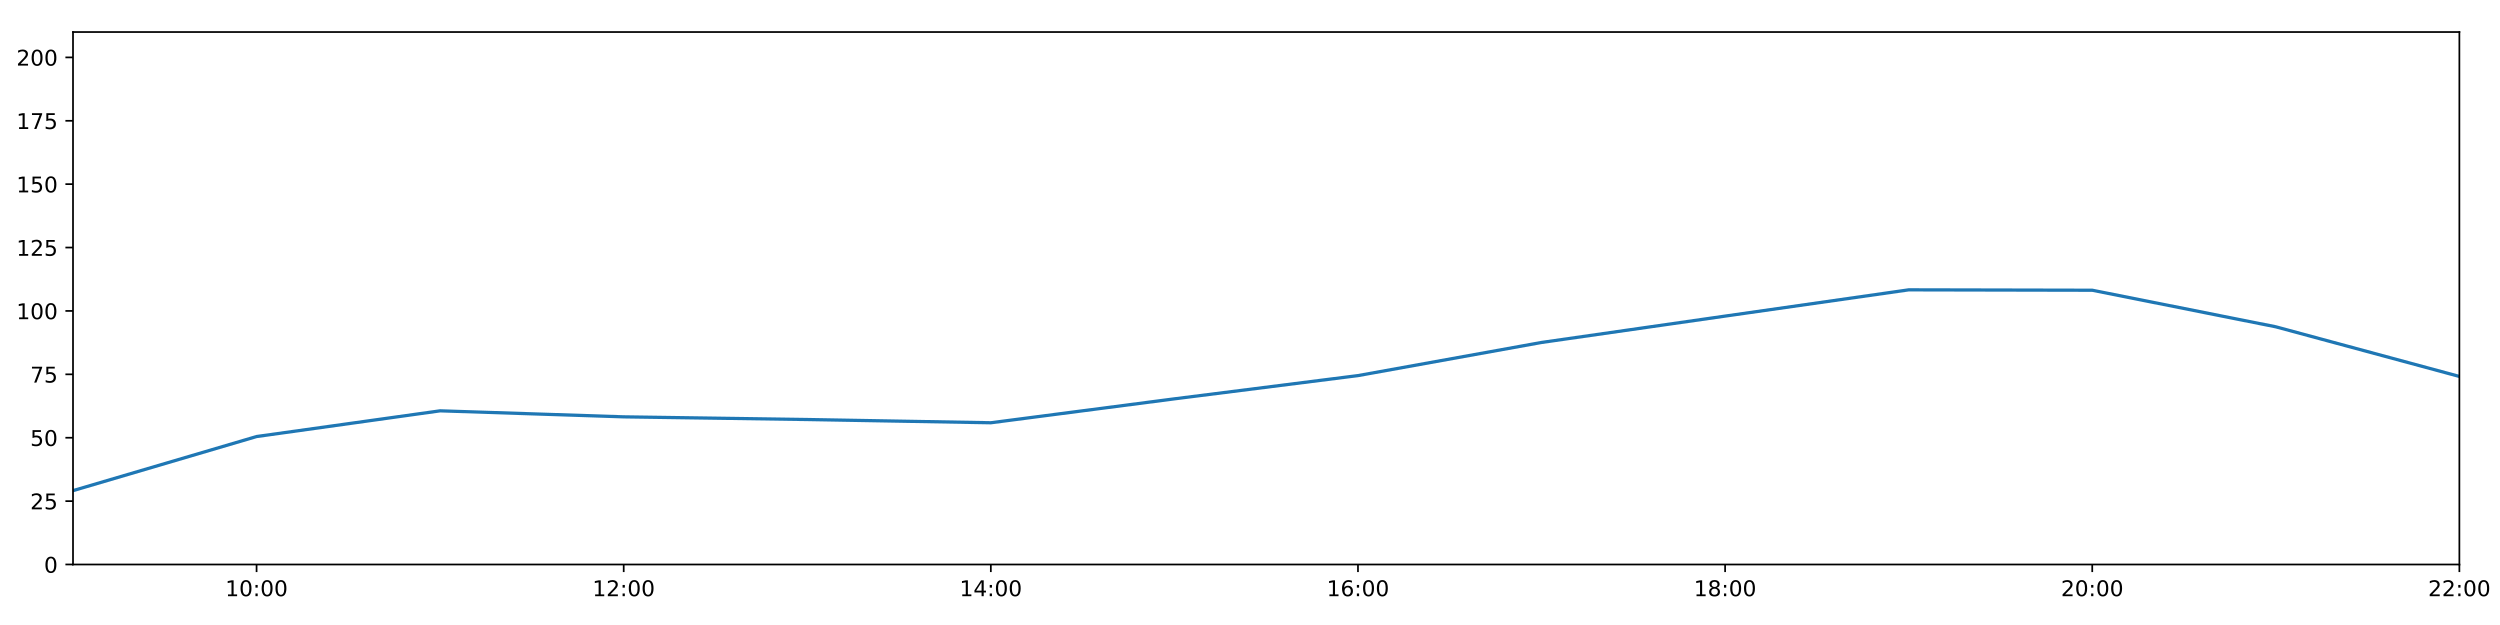
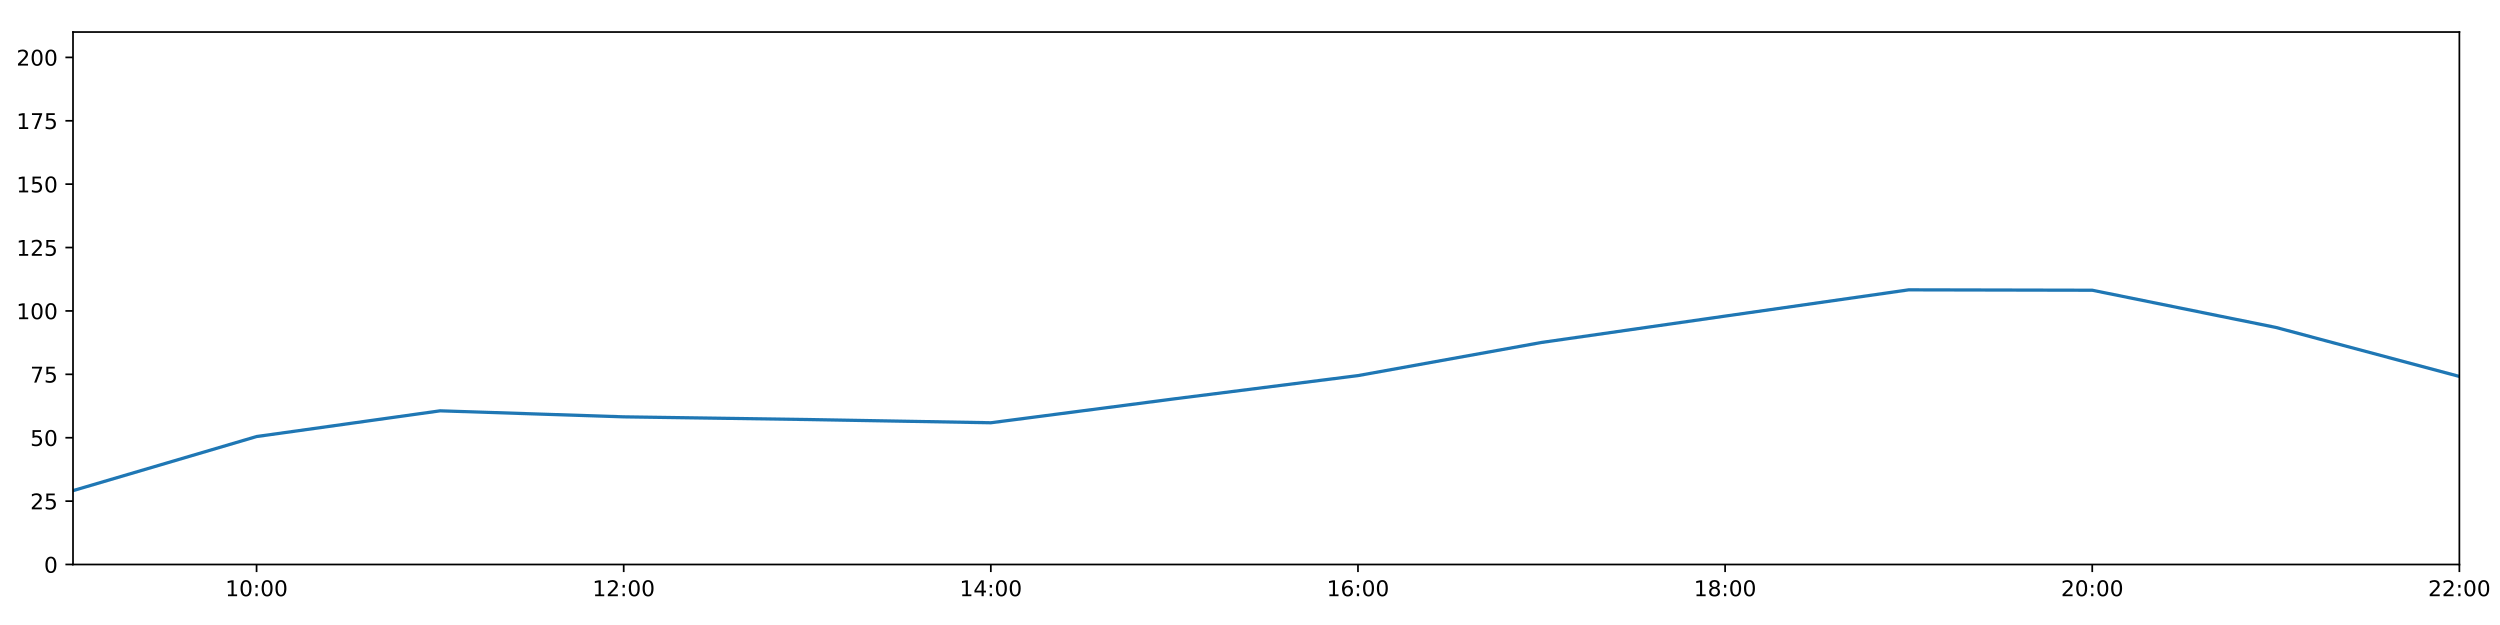
<svg xmlns="http://www.w3.org/2000/svg" xmlns:xlink="http://www.w3.org/1999/xlink" height="288pt" version="1.1" viewBox="0 0 1152 288" width="1152pt">
  <defs>
    <style type="text/css">
*{stroke-linecap:butt;stroke-linejoin:round;}
  </style>
  </defs>
  <g id="figure_1">
    <g id="patch_1">
      <path d="M 0 288  L 1152 288  L 1152 0  L 0 0  z " style="fill:#ffffff;" />
    </g>
    <g id="axes_1">
      <g id="patch_2">
        <path d="M 33.64 260.12  L 1133.28 260.12  L 1133.28 14.76  L 33.64 14.76  z " style="fill:#ffffff;" />
      </g>
      <g id="matplotlib.axis_1">
        <g id="xtick_1">
          <g id="line2d_1">
            <defs>
-               <path d="M 0 0  L 0 3.5  " id="me599a981dd" style="stroke:#000000;stroke-width:0.8;" />
-             </defs>
-             <g>
-               <use style="stroke:#000000;stroke-width:0.8;" x="118.228" xlink:href="#me599a981dd" y="260.12" />
+               <path d="M 0 0  L 0 3.5  " id="m467f0a85b6" style="stroke:#000000;stroke-width:0.8;" />
+             </defs>
+             <g>
+               <use style="stroke:#000000;stroke-width:0.8;" x="118.228" xlink:href="#m467f0a85b6" y="260.12" />
            </g>
          </g>
          <g id="text_1">
            <defs>
              <path d="M 12.406 8.297  L 28.516 8.297  L 28.516 63.922  L 10.984 60.406  L 10.984 69.391  L 28.422 72.906  L 38.281 72.906  L 38.281 8.297  L 54.391 8.297  L 54.391 0  L 12.406 0  z " id="DejaVuSans-49" />
              <path d="M 31.781 66.406  Q 24.172 66.406 20.328 58.906  Q 16.5 51.422 16.5 36.375  Q 16.5 21.391 20.328 13.891  Q 24.172 6.391 31.781 6.391  Q 39.453 6.391 43.281 13.891  Q 47.125 21.391 47.125 36.375  Q 47.125 51.422 43.281 58.906  Q 39.453 66.406 31.781 66.406  z M 31.781 74.219  Q 44.047 74.219 50.516 64.516  Q 56.984 54.828 56.984 36.375  Q 56.984 17.969 50.516 8.266  Q 44.047 -1.422 31.781 -1.422  Q 19.531 -1.422 13.062 8.266  Q 6.594 17.969 6.594 36.375  Q 6.594 54.828 13.062 64.516  Q 19.531 74.219 31.781 74.219  z " id="DejaVuSans-48" />
              <path d="M 11.719 12.406  L 22.016 12.406  L 22.016 0  L 11.719 0  z M 11.719 51.703  L 22.016 51.703  L 22.016 39.312  L 11.719 39.312  z " id="DejaVuSans-58" />
            </defs>
            <g transform="translate(103.8183 274.7184)scale(0.1 -0.1)">
              <use xlink:href="#DejaVuSans-49" />
              <use x="63.623" xlink:href="#DejaVuSans-48" />
              <use x="127.246" xlink:href="#DejaVuSans-58" />
              <use x="160.938" xlink:href="#DejaVuSans-48" />
              <use x="224.561" xlink:href="#DejaVuSans-48" />
            </g>
          </g>
        </g>
        <g id="xtick_2">
          <g id="line2d_2">
            <g>
-               <use style="stroke:#000000;stroke-width:0.8;" x="287.403" xlink:href="#me599a981dd" y="260.12" />
+               <use style="stroke:#000000;stroke-width:0.8;" x="287.403" xlink:href="#m467f0a85b6" y="260.12" />
            </g>
          </g>
          <g id="text_2">
            <defs>
              <path d="M 19.188 8.297  L 53.609 8.297  L 53.609 0  L 7.328 0  L 7.328 8.297  Q 12.938 14.109 22.625 23.891  Q 32.328 33.688 34.812 36.531  Q 39.547 41.844 41.422 45.531  Q 43.312 49.219 43.312 52.781  Q 43.312 58.594 39.234 62.25  Q 35.156 65.922 28.609 65.922  Q 23.969 65.922 18.812 64.312  Q 13.672 62.703 7.812 59.422  L 7.812 69.391  Q 13.766 71.781 18.938 73  Q 24.125 74.219 28.422 74.219  Q 39.75 74.219 46.484 68.547  Q 53.219 62.891 53.219 53.422  Q 53.219 48.922 51.531 44.891  Q 49.859 40.875 45.406 35.406  Q 44.188 33.984 37.641 27.219  Q 31.109 20.453 19.188 8.297  z " id="DejaVuSans-50" />
            </defs>
            <g transform="translate(272.9937 274.7184)scale(0.1 -0.1)">
              <use xlink:href="#DejaVuSans-49" />
              <use x="63.623" xlink:href="#DejaVuSans-50" />
              <use x="127.246" xlink:href="#DejaVuSans-58" />
              <use x="160.938" xlink:href="#DejaVuSans-48" />
              <use x="224.561" xlink:href="#DejaVuSans-48" />
            </g>
          </g>
        </g>
        <g id="xtick_3">
          <g id="line2d_3">
            <g>
-               <use style="stroke:#000000;stroke-width:0.8;" x="456.578" xlink:href="#me599a981dd" y="260.12" />
+               <use style="stroke:#000000;stroke-width:0.8;" x="456.578" xlink:href="#m467f0a85b6" y="260.12" />
            </g>
          </g>
          <g id="text_3">
            <defs>
              <path d="M 37.797 64.312  L 12.891 25.391  L 37.797 25.391  z M 35.203 72.906  L 47.609 72.906  L 47.609 25.391  L 58.016 25.391  L 58.016 17.188  L 47.609 17.188  L 47.609 0  L 37.797 0  L 37.797 17.188  L 4.891 17.188  L 4.891 26.703  z " id="DejaVuSans-52" />
            </defs>
            <g transform="translate(442.1691 274.7184)scale(0.1 -0.1)">
              <use xlink:href="#DejaVuSans-49" />
              <use x="63.623" xlink:href="#DejaVuSans-52" />
              <use x="127.246" xlink:href="#DejaVuSans-58" />
              <use x="160.938" xlink:href="#DejaVuSans-48" />
              <use x="224.561" xlink:href="#DejaVuSans-48" />
            </g>
          </g>
        </g>
        <g id="xtick_4">
          <g id="line2d_4">
            <g>
-               <use style="stroke:#000000;stroke-width:0.8;" x="625.754" xlink:href="#me599a981dd" y="260.12" />
+               <use style="stroke:#000000;stroke-width:0.8;" x="625.754" xlink:href="#m467f0a85b6" y="260.12" />
            </g>
          </g>
          <g id="text_4">
            <defs>
              <path d="M 33.016 40.375  Q 26.375 40.375 22.484 35.828  Q 18.609 31.297 18.609 23.391  Q 18.609 15.531 22.484 10.953  Q 26.375 6.391 33.016 6.391  Q 39.656 6.391 43.531 10.953  Q 47.406 15.531 47.406 23.391  Q 47.406 31.297 43.531 35.828  Q 39.656 40.375 33.016 40.375  z M 52.594 71.297  L 52.594 62.312  Q 48.875 64.062 45.094 64.984  Q 41.312 65.922 37.594 65.922  Q 27.828 65.922 22.672 59.328  Q 17.531 52.734 16.797 39.406  Q 19.672 43.656 24.016 45.922  Q 28.375 48.188 33.594 48.188  Q 44.578 48.188 50.953 41.516  Q 57.328 34.859 57.328 23.391  Q 57.328 12.156 50.688 5.359  Q 44.047 -1.422 33.016 -1.422  Q 20.359 -1.422 13.672 8.266  Q 6.984 17.969 6.984 36.375  Q 6.984 53.656 15.188 63.938  Q 23.391 74.219 37.203 74.219  Q 40.922 74.219 44.703 73.484  Q 48.484 72.75 52.594 71.297  z " id="DejaVuSans-54" />
            </defs>
            <g transform="translate(611.3445 274.7184)scale(0.1 -0.1)">
              <use xlink:href="#DejaVuSans-49" />
              <use x="63.623" xlink:href="#DejaVuSans-54" />
              <use x="127.246" xlink:href="#DejaVuSans-58" />
              <use x="160.938" xlink:href="#DejaVuSans-48" />
              <use x="224.561" xlink:href="#DejaVuSans-48" />
            </g>
          </g>
        </g>
        <g id="xtick_5">
          <g id="line2d_5">
            <g>
-               <use style="stroke:#000000;stroke-width:0.8;" x="794.929" xlink:href="#me599a981dd" y="260.12" />
+               <use style="stroke:#000000;stroke-width:0.8;" x="794.929" xlink:href="#m467f0a85b6" y="260.12" />
            </g>
          </g>
          <g id="text_5">
            <defs>
              <path d="M 31.781 34.625  Q 24.75 34.625 20.719 30.859  Q 16.703 27.094 16.703 20.516  Q 16.703 13.922 20.719 10.156  Q 24.75 6.391 31.781 6.391  Q 38.812 6.391 42.859 10.172  Q 46.922 13.969 46.922 20.516  Q 46.922 27.094 42.891 30.859  Q 38.875 34.625 31.781 34.625  z M 21.922 38.812  Q 15.578 40.375 12.031 44.719  Q 8.5 49.078 8.5 55.328  Q 8.5 64.062 14.719 69.141  Q 20.953 74.219 31.781 74.219  Q 42.672 74.219 48.875 69.141  Q 55.078 64.062 55.078 55.328  Q 55.078 49.078 51.531 44.719  Q 48 40.375 41.703 38.812  Q 48.828 37.156 52.797 32.312  Q 56.781 27.484 56.781 20.516  Q 56.781 9.906 50.312 4.234  Q 43.844 -1.422 31.781 -1.422  Q 19.734 -1.422 13.25 4.234  Q 6.781 9.906 6.781 20.516  Q 6.781 27.484 10.781 32.312  Q 14.797 37.156 21.922 38.812  z M 18.312 54.391  Q 18.312 48.734 21.844 45.562  Q 25.391 42.391 31.781 42.391  Q 38.141 42.391 41.719 45.562  Q 45.312 48.734 45.312 54.391  Q 45.312 60.062 41.719 63.234  Q 38.141 66.406 31.781 66.406  Q 25.391 66.406 21.844 63.234  Q 18.312 60.062 18.312 54.391  z " id="DejaVuSans-56" />
            </defs>
            <g transform="translate(780.5199 274.7184)scale(0.1 -0.1)">
              <use xlink:href="#DejaVuSans-49" />
              <use x="63.623" xlink:href="#DejaVuSans-56" />
              <use x="127.246" xlink:href="#DejaVuSans-58" />
              <use x="160.938" xlink:href="#DejaVuSans-48" />
              <use x="224.561" xlink:href="#DejaVuSans-48" />
            </g>
          </g>
        </g>
        <g id="xtick_6">
          <g id="line2d_6">
            <g>
-               <use style="stroke:#000000;stroke-width:0.8;" x="964.105" xlink:href="#me599a981dd" y="260.12" />
+               <use style="stroke:#000000;stroke-width:0.8;" x="964.105" xlink:href="#m467f0a85b6" y="260.12" />
            </g>
          </g>
          <g id="text_6">
            <g transform="translate(949.6952 274.7184)scale(0.1 -0.1)">
              <use xlink:href="#DejaVuSans-50" />
              <use x="63.623" xlink:href="#DejaVuSans-48" />
              <use x="127.246" xlink:href="#DejaVuSans-58" />
              <use x="160.938" xlink:href="#DejaVuSans-48" />
              <use x="224.561" xlink:href="#DejaVuSans-48" />
            </g>
          </g>
        </g>
        <g id="xtick_7">
          <g id="line2d_7">
            <g>
-               <use style="stroke:#000000;stroke-width:0.8;" x="1133.28" xlink:href="#me599a981dd" y="260.12" />
+               <use style="stroke:#000000;stroke-width:0.8;" x="1133.28" xlink:href="#m467f0a85b6" y="260.12" />
            </g>
          </g>
          <g id="text_7">
            <g transform="translate(1118.871 274.7184)scale(0.1 -0.1)">
              <use xlink:href="#DejaVuSans-50" />
              <use x="63.623" xlink:href="#DejaVuSans-50" />
              <use x="127.246" xlink:href="#DejaVuSans-58" />
              <use x="160.938" xlink:href="#DejaVuSans-48" />
              <use x="224.561" xlink:href="#DejaVuSans-48" />
            </g>
          </g>
        </g>
      </g>
      <g id="matplotlib.axis_2">
        <g id="ytick_1">
          <g id="line2d_8">
            <defs>
-               <path d="M 0 0  L -3.5 0  " id="maa75886a4e" style="stroke:#000000;stroke-width:0.8;" />
-             </defs>
-             <g>
-               <use style="stroke:#000000;stroke-width:0.8;" x="33.64" xlink:href="#maa75886a4e" y="260.12" />
+               <path d="M 0 0  L -3.5 0  " id="m974bc82652" style="stroke:#000000;stroke-width:0.8;" />
+             </defs>
+             <g>
+               <use style="stroke:#000000;stroke-width:0.8;" x="33.64" xlink:href="#m974bc82652" y="260.12" />
            </g>
          </g>
          <g id="text_8">
            <g transform="translate(20.2775 263.9192)scale(0.1 -0.1)">
              <use xlink:href="#DejaVuSans-48" />
            </g>
          </g>
        </g>
        <g id="ytick_2">
          <g id="line2d_9">
            <g>
-               <use style="stroke:#000000;stroke-width:0.8;" x="33.64" xlink:href="#maa75886a4e" y="230.91" />
+               <use style="stroke:#000000;stroke-width:0.8;" x="33.64" xlink:href="#m974bc82652" y="230.91" />
            </g>
          </g>
          <g id="text_9">
            <defs>
              <path d="M 10.797 72.906  L 49.516 72.906  L 49.516 64.594  L 19.828 64.594  L 19.828 46.734  Q 21.969 47.469 24.109 47.828  Q 26.266 48.188 28.422 48.188  Q 40.625 48.188 47.75 41.5  Q 54.891 34.812 54.891 23.391  Q 54.891 11.625 47.562 5.094  Q 40.234 -1.422 26.906 -1.422  Q 22.312 -1.422 17.547 -0.641  Q 12.797 0.141 7.719 1.703  L 7.719 11.625  Q 12.109 9.234 16.797 8.062  Q 21.484 6.891 26.703 6.891  Q 35.156 6.891 40.078 11.328  Q 45.016 15.766 45.016 23.391  Q 45.016 31 40.078 35.438  Q 35.156 39.891 26.703 39.891  Q 22.75 39.891 18.812 39.016  Q 14.891 38.141 10.797 36.281  z " id="DejaVuSans-53" />
            </defs>
            <g transform="translate(13.915 234.7097)scale(0.1 -0.1)">
              <use xlink:href="#DejaVuSans-50" />
              <use x="63.623" xlink:href="#DejaVuSans-53" />
            </g>
          </g>
        </g>
        <g id="ytick_3">
          <g id="line2d_10">
            <g>
-               <use style="stroke:#000000;stroke-width:0.8;" x="33.64" xlink:href="#maa75886a4e" y="201.701" />
+               <use style="stroke:#000000;stroke-width:0.8;" x="33.64" xlink:href="#m974bc82652" y="201.701" />
            </g>
          </g>
          <g id="text_10">
            <g transform="translate(13.915 205.5002)scale(0.1 -0.1)">
              <use xlink:href="#DejaVuSans-53" />
              <use x="63.623" xlink:href="#DejaVuSans-48" />
            </g>
          </g>
        </g>
        <g id="ytick_4">
          <g id="line2d_11">
            <g>
-               <use style="stroke:#000000;stroke-width:0.8;" x="33.64" xlink:href="#maa75886a4e" y="172.491" />
+               <use style="stroke:#000000;stroke-width:0.8;" x="33.64" xlink:href="#m974bc82652" y="172.491" />
            </g>
          </g>
          <g id="text_11">
            <defs>
              <path d="M 8.203 72.906  L 55.078 72.906  L 55.078 68.703  L 28.609 0  L 18.312 0  L 43.219 64.594  L 8.203 64.594  z " id="DejaVuSans-55" />
            </defs>
            <g transform="translate(13.915 176.2906)scale(0.1 -0.1)">
              <use xlink:href="#DejaVuSans-55" />
              <use x="63.623" xlink:href="#DejaVuSans-53" />
            </g>
          </g>
        </g>
        <g id="ytick_5">
          <g id="line2d_12">
            <g>
-               <use style="stroke:#000000;stroke-width:0.8;" x="33.64" xlink:href="#maa75886a4e" y="143.282" />
+               <use style="stroke:#000000;stroke-width:0.8;" x="33.64" xlink:href="#m974bc82652" y="143.282" />
            </g>
          </g>
          <g id="text_12">
            <g transform="translate(7.5525 147.0811)scale(0.1 -0.1)">
              <use xlink:href="#DejaVuSans-49" />
              <use x="63.623" xlink:href="#DejaVuSans-48" />
              <use x="127.246" xlink:href="#DejaVuSans-48" />
            </g>
          </g>
        </g>
        <g id="ytick_6">
          <g id="line2d_13">
            <g>
-               <use style="stroke:#000000;stroke-width:0.8;" x="33.64" xlink:href="#maa75886a4e" y="114.072" />
+               <use style="stroke:#000000;stroke-width:0.8;" x="33.64" xlink:href="#m974bc82652" y="114.072" />
            </g>
          </g>
          <g id="text_13">
            <g transform="translate(7.5525 117.8716)scale(0.1 -0.1)">
              <use xlink:href="#DejaVuSans-49" />
              <use x="63.623" xlink:href="#DejaVuSans-50" />
              <use x="127.246" xlink:href="#DejaVuSans-53" />
            </g>
          </g>
        </g>
        <g id="ytick_7">
          <g id="line2d_14">
            <g>
-               <use style="stroke:#000000;stroke-width:0.8;" x="33.64" xlink:href="#maa75886a4e" y="84.863" />
+               <use style="stroke:#000000;stroke-width:0.8;" x="33.64" xlink:href="#m974bc82652" y="84.863" />
            </g>
          </g>
          <g id="text_14">
            <g transform="translate(7.5525 88.66208)scale(0.1 -0.1)">
              <use xlink:href="#DejaVuSans-49" />
              <use x="63.623" xlink:href="#DejaVuSans-53" />
              <use x="127.246" xlink:href="#DejaVuSans-48" />
            </g>
          </g>
        </g>
        <g id="ytick_8">
          <g id="line2d_15">
            <g>
-               <use style="stroke:#000000;stroke-width:0.8;" x="33.64" xlink:href="#maa75886a4e" y="55.653" />
+               <use style="stroke:#000000;stroke-width:0.8;" x="33.64" xlink:href="#m974bc82652" y="55.653" />
            </g>
          </g>
          <g id="text_15">
            <g transform="translate(7.5525 59.45255)scale(0.1 -0.1)">
              <use xlink:href="#DejaVuSans-49" />
              <use x="63.623" xlink:href="#DejaVuSans-55" />
              <use x="127.246" xlink:href="#DejaVuSans-53" />
            </g>
          </g>
        </g>
        <g id="ytick_9">
          <g id="line2d_16">
            <g>
-               <use style="stroke:#000000;stroke-width:0.8;" x="33.64" xlink:href="#maa75886a4e" y="26.444" />
+               <use style="stroke:#000000;stroke-width:0.8;" x="33.64" xlink:href="#m974bc82652" y="26.444" />
            </g>
          </g>
          <g id="text_16">
            <g transform="translate(7.5525 30.24303)scale(0.1 -0.1)">
              <use xlink:href="#DejaVuSans-50" />
              <use x="63.623" xlink:href="#DejaVuSans-48" />
              <use x="127.246" xlink:href="#DejaVuSans-48" />
            </g>
          </g>
        </g>
      </g>
      <g id="line2d_17">
-         <path clip-path="url(#p8e1dc7dacb)" d="M 33.64 226.081  L 118.228 201.156  L 202.815 189.308  L 287.403 192.081  L 371.991 193.314  L 456.578 194.808  L 541.166 183.786  L 625.754 173.076  L 710.342 157.803  L 794.929 145.658  L 879.517 133.559  L 964.105 133.74  L 1048.692 150.595  L 1133.28 173.465  " style="fill:none;stroke:#1f77b4;stroke-linecap:square;stroke-width:1.5;" />
+         <path clip-path="url(#p8386d72bc2)" d="M 33.64 226.081  L 118.228 201.156  L 202.815 189.308  L 287.403 192.081  L 371.991 193.314  L 456.578 194.808  L 541.166 183.786  L 625.754 173.076  L 710.342 157.803  L 794.929 145.658  L 879.517 133.559  L 964.105 133.74  L 1048.692 150.876  L 1133.28 173.465  " style="fill:none;stroke:#1f77b4;stroke-linecap:square;stroke-width:1.5;" />
      </g>
      <g id="patch_3">
        <path d="M 33.64 260.12  L 33.64 14.76  " style="fill:none;stroke:#000000;stroke-linecap:square;stroke-linejoin:miter;stroke-width:0.8;" />
      </g>
      <g id="patch_4">
        <path d="M 1133.28 260.12  L 1133.28 14.76  " style="fill:none;stroke:#000000;stroke-linecap:square;stroke-linejoin:miter;stroke-width:0.8;" />
      </g>
      <g id="patch_5">
        <path d="M 33.64 260.12  L 1133.28 260.12  " style="fill:none;stroke:#000000;stroke-linecap:square;stroke-linejoin:miter;stroke-width:0.8;" />
      </g>
      <g id="patch_6">
        <path d="M 33.64 14.76  L 1133.28 14.76  " style="fill:none;stroke:#000000;stroke-linecap:square;stroke-linejoin:miter;stroke-width:0.8;" />
      </g>
    </g>
  </g>
  <defs>
-     <clipPath id="p8e1dc7dacb">
+     <clipPath id="p8386d72bc2">
      <rect height="245.36" width="1099.64" x="33.64" y="14.76" />
    </clipPath>
  </defs>
</svg>
